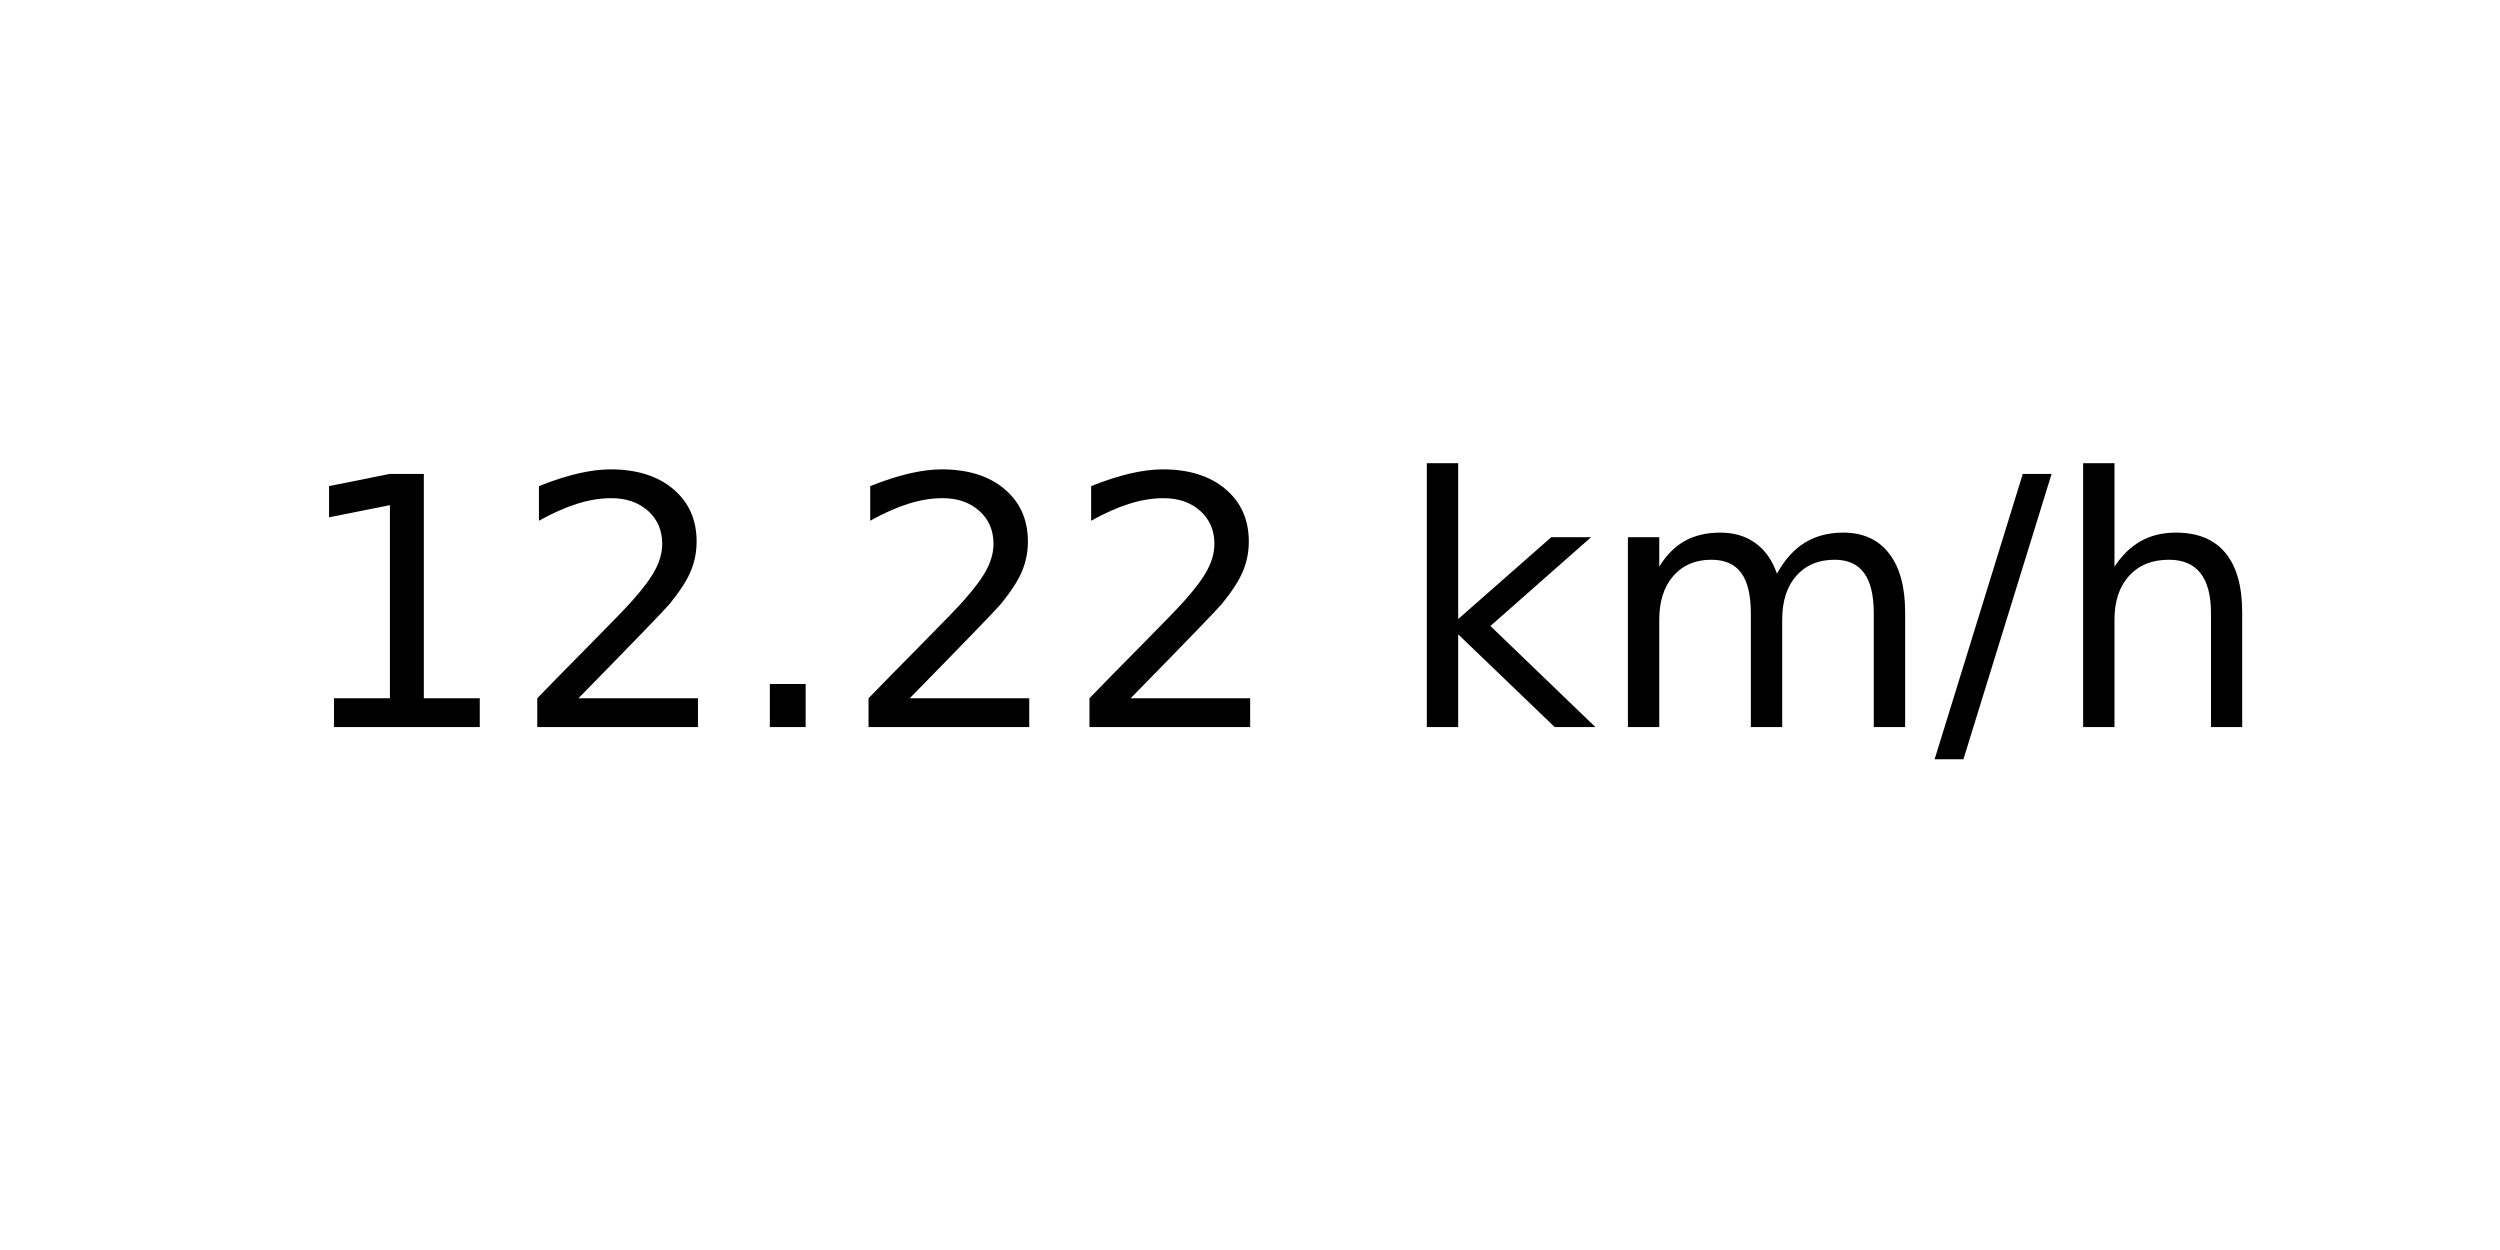
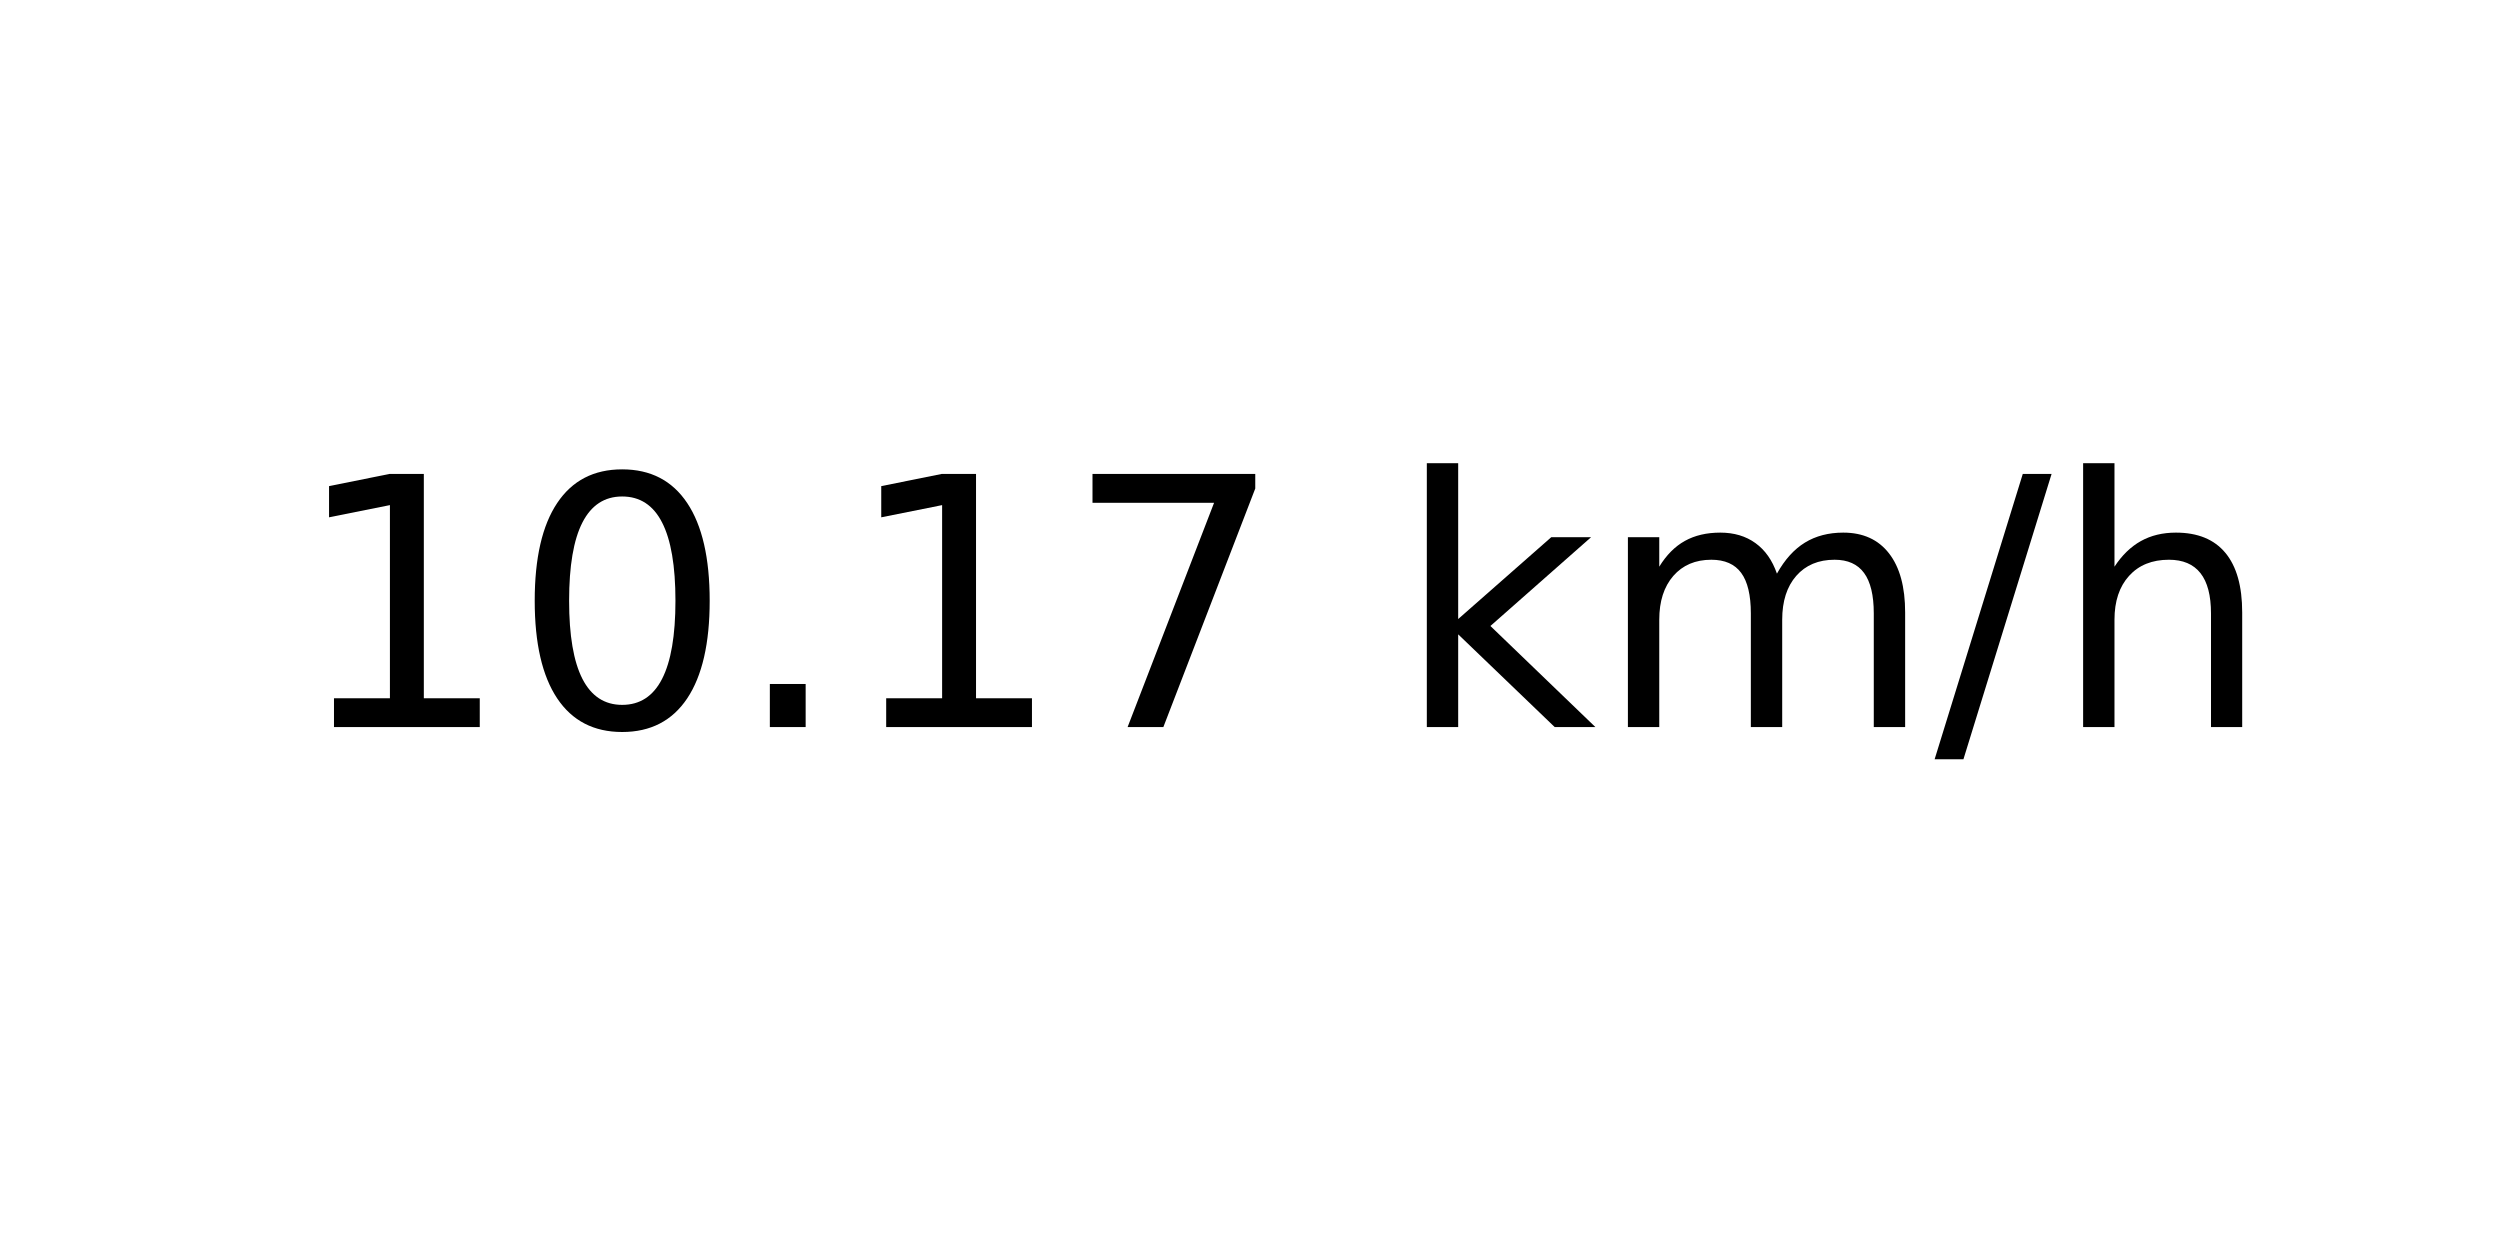
<svg xmlns="http://www.w3.org/2000/svg" xmlns:xlink="http://www.w3.org/1999/xlink" width="72pt" height="36pt" viewBox="0 0 72 36" version="1.1">
  <defs>
    <style type="text/css">*{stroke-linejoin: round; stroke-linecap: butt}</style>
  </defs>
  <g id="figure_1">
    <g id="axes_1">
      <g id="text_1">
        <g transform="translate(8.378125 20.93937) scale(0.1 -0.1)">
          <defs>
            <path id="DejaVuSans-31" d="M 794 531  L 1825 531  L 1825 4091  L 703 3866  L 703 4441  L 1819 4666  L 2450 4666  L 2450 531  L 3481 531  L 3481 0  L 794 0  L 794 531  z " transform="scale(0.015625)" />
-             <path id="DejaVuSans-32" d="M 1228 531  L 3431 531  L 3431 0  L 469 0  L 469 531  Q 828 903 1448 1529  Q 2069 2156 2228 2338  Q 2531 2678 2651 2914  Q 2772 3150 2772 3378  Q 2772 3750 2511 3984  Q 2250 4219 1831 4219  Q 1534 4219 1204 4116  Q 875 4013 500 3803  L 500 4441  Q 881 4594 1212 4672  Q 1544 4750 1819 4750  Q 2544 4750 2975 4387  Q 3406 4025 3406 3419  Q 3406 3131 3298 2873  Q 3191 2616 2906 2266  Q 2828 2175 2409 1742  Q 1991 1309 1228 531  z " transform="scale(0.015625)" />
+             <path id="DejaVuSans-30" d="M 2034 4250  Q 1547 4250 1301 3770  Q 1056 3291 1056 2328  Q 1056 1369 1301 889  Q 1547 409 2034 409  Q 2525 409 2770 889  Q 3016 1369 3016 2328  Q 3016 3291 2770 3770  Q 2525 4250 2034 4250  z M 2034 4750  Q 2819 4750 3233 4129  Q 3647 3509 3647 2328  Q 3647 1150 3233 529  Q 2819 -91 2034 -91  Q 1250 -91 836 529  Q 422 1150 422 2328  Q 422 3509 836 4129  Q 1250 4750 2034 4750  z " transform="scale(0.015625)" />
            <path id="DejaVuSans-2e" d="M 684 794  L 1344 794  L 1344 0  L 684 0  L 684 794  z " transform="scale(0.015625)" />
+             <path id="DejaVuSans-37" d="M 525 4666  L 3525 4666  L 3525 4397  L 1831 0  L 1172 0  L 2766 4134  L 525 4134  L 525 4666  z " transform="scale(0.015625)" />
            <path id="DejaVuSans-20" transform="scale(0.015625)" />
            <path id="DejaVuSans-6b" d="M 581 4863  L 1159 4863  L 1159 1991  L 2875 3500  L 3609 3500  L 1753 1863  L 3688 0  L 2938 0  L 1159 1709  L 1159 0  L 581 0  L 581 4863  z " transform="scale(0.015625)" />
            <path id="DejaVuSans-6d" d="M 3328 2828  Q 3544 3216 3844 3400  Q 4144 3584 4550 3584  Q 5097 3584 5394 3201  Q 5691 2819 5691 2113  L 5691 0  L 5113 0  L 5113 2094  Q 5113 2597 4934 2840  Q 4756 3084 4391 3084  Q 3944 3084 3684 2787  Q 3425 2491 3425 1978  L 3425 0  L 2847 0  L 2847 2094  Q 2847 2600 2669 2842  Q 2491 3084 2119 3084  Q 1678 3084 1418 2786  Q 1159 2488 1159 1978  L 1159 0  L 581 0  L 581 3500  L 1159 3500  L 1159 2956  Q 1356 3278 1631 3431  Q 1906 3584 2284 3584  Q 2666 3584 2933 3390  Q 3200 3197 3328 2828  z " transform="scale(0.015625)" />
            <path id="DejaVuSans-2f" d="M 1625 4666  L 2156 4666  L 531 -594  L 0 -594  L 1625 4666  z " transform="scale(0.015625)" />
            <path id="DejaVuSans-68" d="M 3513 2113  L 3513 0  L 2938 0  L 2938 2094  Q 2938 2591 2744 2837  Q 2550 3084 2163 3084  Q 1697 3084 1428 2787  Q 1159 2491 1159 1978  L 1159 0  L 581 0  L 581 4863  L 1159 4863  L 1159 2956  Q 1366 3272 1645 3428  Q 1925 3584 2291 3584  Q 2894 3584 3203 3211  Q 3513 2838 3513 2113  z " transform="scale(0.015625)" />
          </defs>
          <use xlink:href="#DejaVuSans-31" />
-           <use xlink:href="#DejaVuSans-32" x="63.623" />
+           <use xlink:href="#DejaVuSans-30" x="63.623" />
          <use xlink:href="#DejaVuSans-2e" x="127.246" />
-           <use xlink:href="#DejaVuSans-32" x="159.033" />
-           <use xlink:href="#DejaVuSans-32" x="222.656" />
+           <use xlink:href="#DejaVuSans-31" x="159.033" />
+           <use xlink:href="#DejaVuSans-37" x="222.656" />
          <use xlink:href="#DejaVuSans-20" x="286.279" />
          <use xlink:href="#DejaVuSans-6b" x="318.066" />
          <use xlink:href="#DejaVuSans-6d" x="375.977" />
          <use xlink:href="#DejaVuSans-2f" x="473.389" />
          <use xlink:href="#DejaVuSans-68" x="507.08" />
        </g>
      </g>
    </g>
  </g>
</svg>
